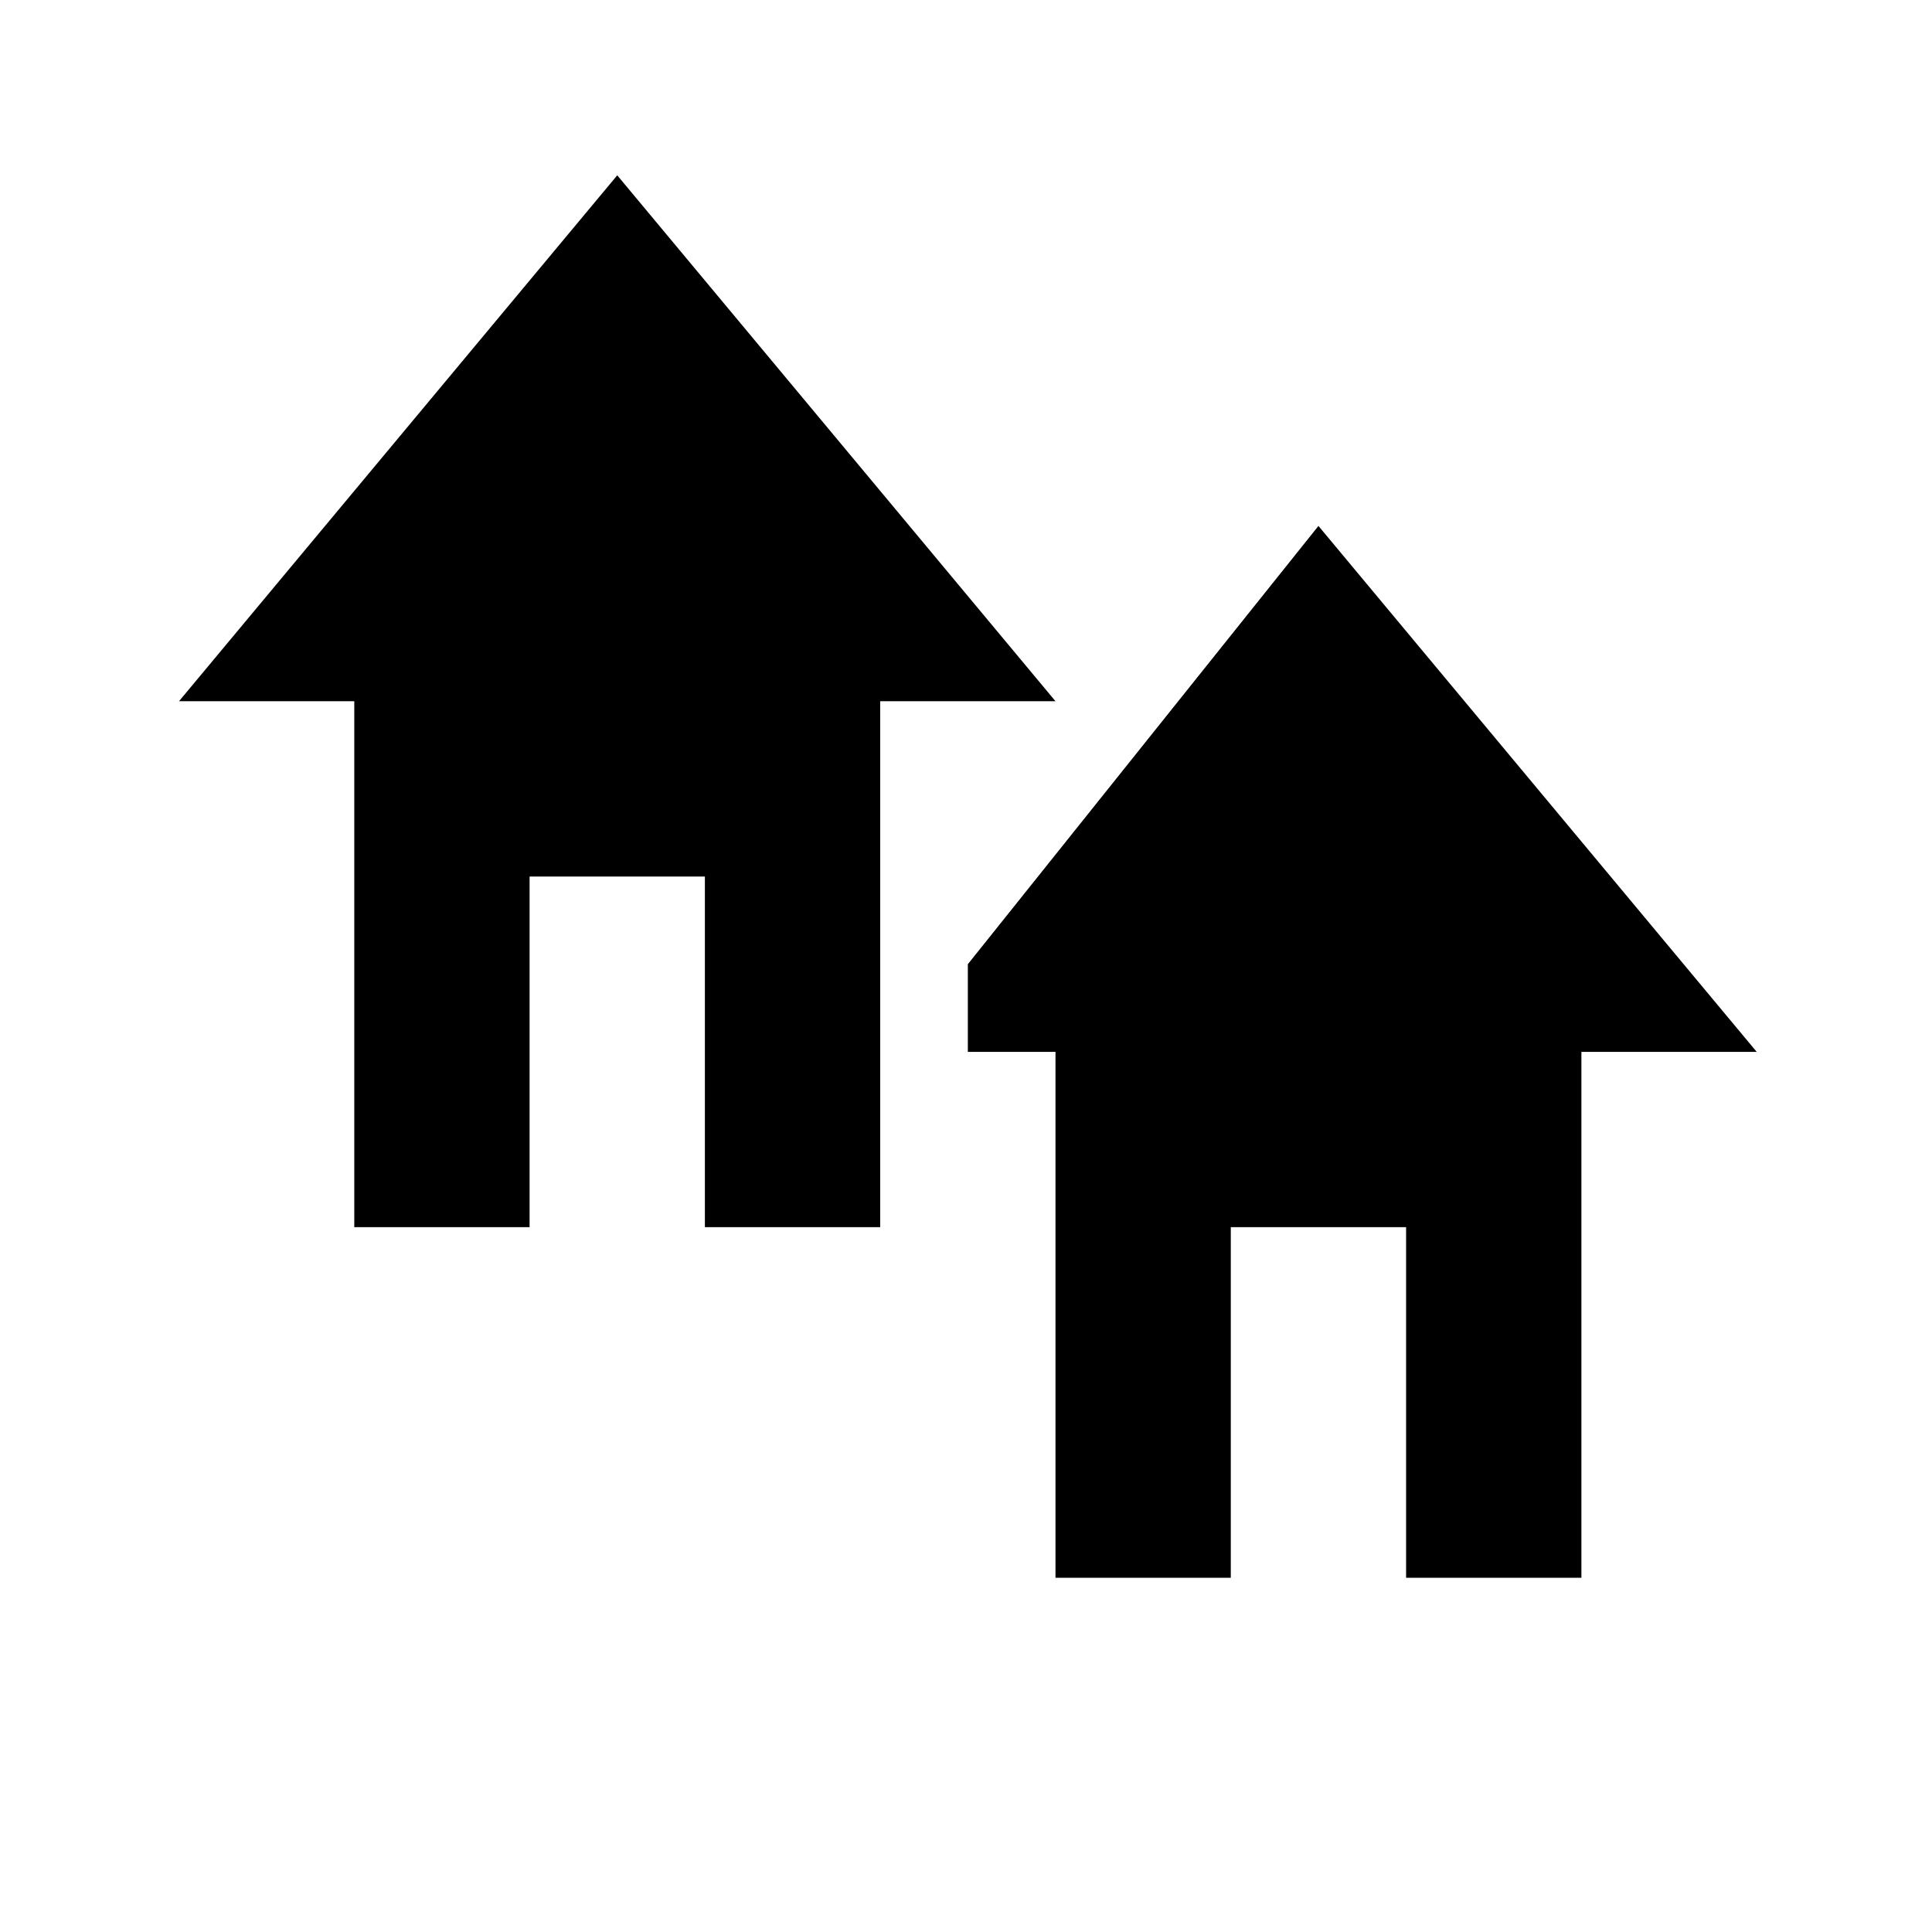
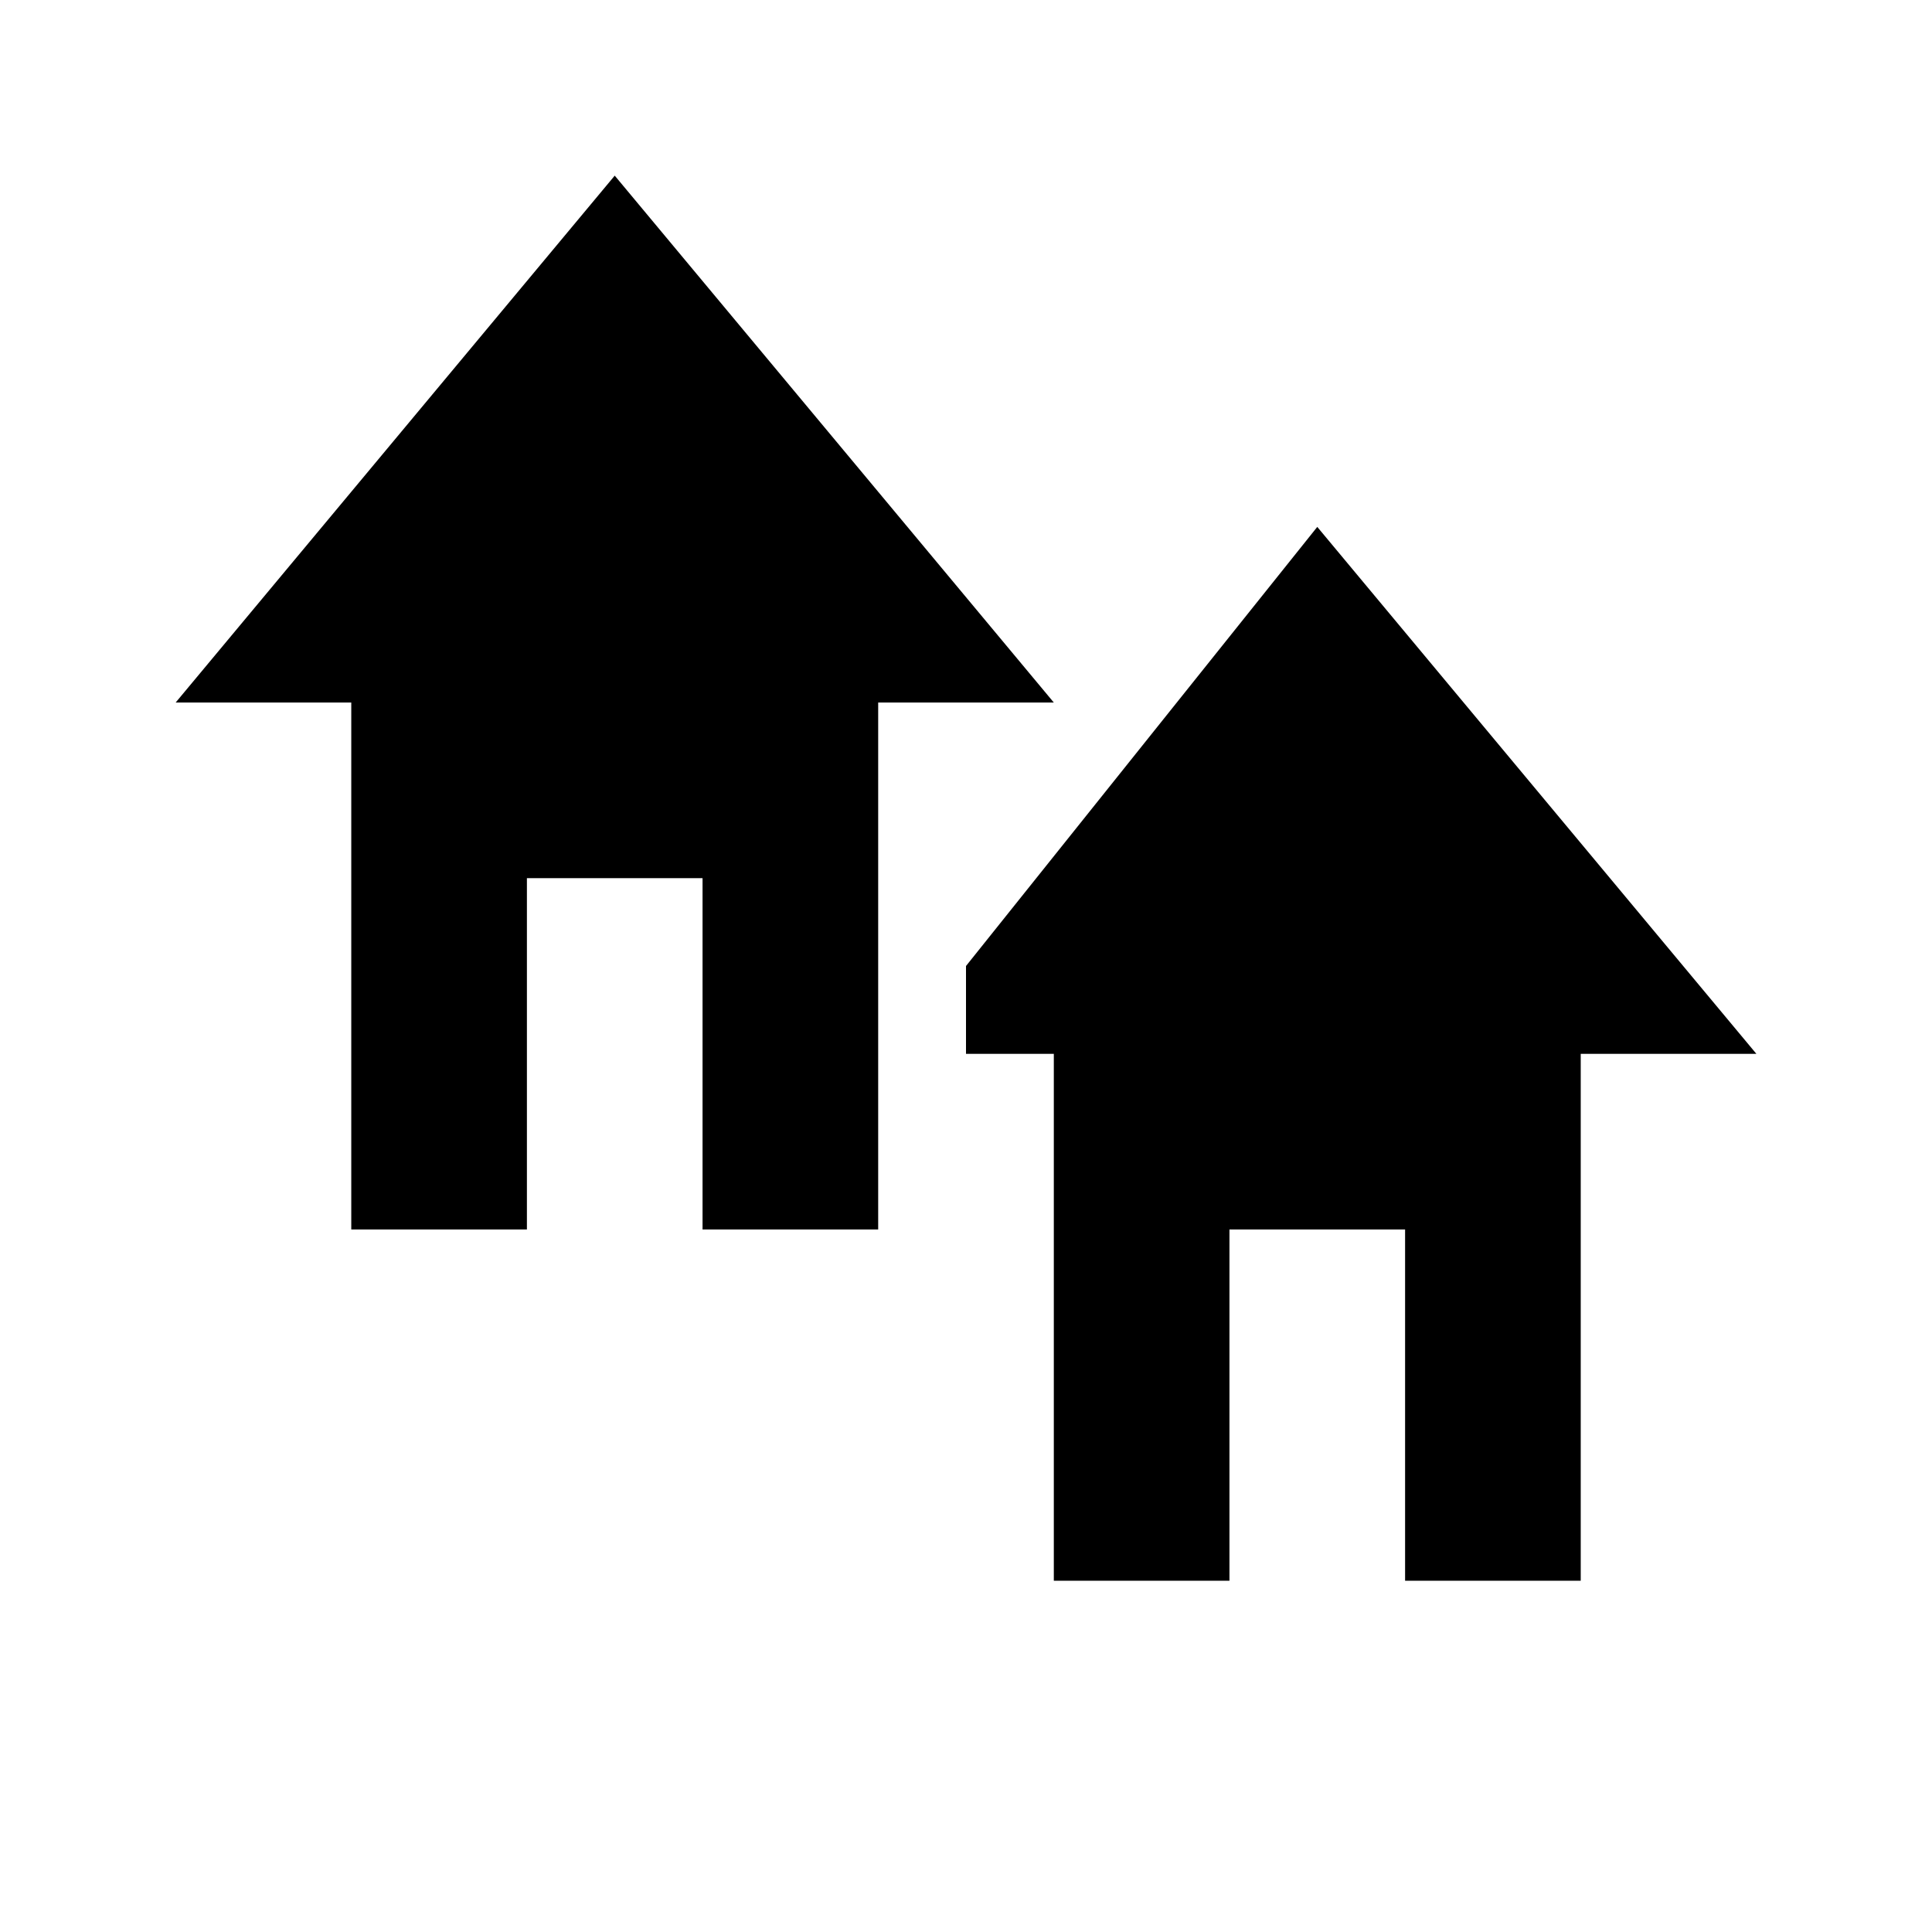
- <svg xmlns="http://www.w3.org/2000/svg" width="11.021" height="11" viewBox="0 0 11.021 11">
+ <svg xmlns="http://www.w3.org/2000/svg" width="11" height="11" viewBox="0 0 11 11">
  <g id="Layer_7" data-name="Layer 7">
-     <polygon points="7.521 3 5.521 5.5 5.521 6 6.021 6 6.021 9 7.021 9 7.021 7 8.021 7 8.021 9 9.021 9 9.021 6 9.521 6 10.021 6 7.521 3" />
-     <polygon points="3.521 1 1.021 4 1.521 4 2.021 4 2.021 7 3.021 7 3.021 5 4.021 5 4.021 7 5.021 7 5.021 4 5.521 4 6.021 4 3.521 1" />
+     <polygon points="7.5 3 5.5 5.5 5.5 6 6 6 6 9 7 9 7 7 8 7 8 9 9 9 9 6 9.5 6 10 6 7.5 3" />
+     <polygon points="3.5 1 1 4 1.5 4 2 4 2 7 3 7 3 5 4 5 4 7 5 7 5 4 5.5 4 6 4 3.5 1" />
  </g>
</svg>
